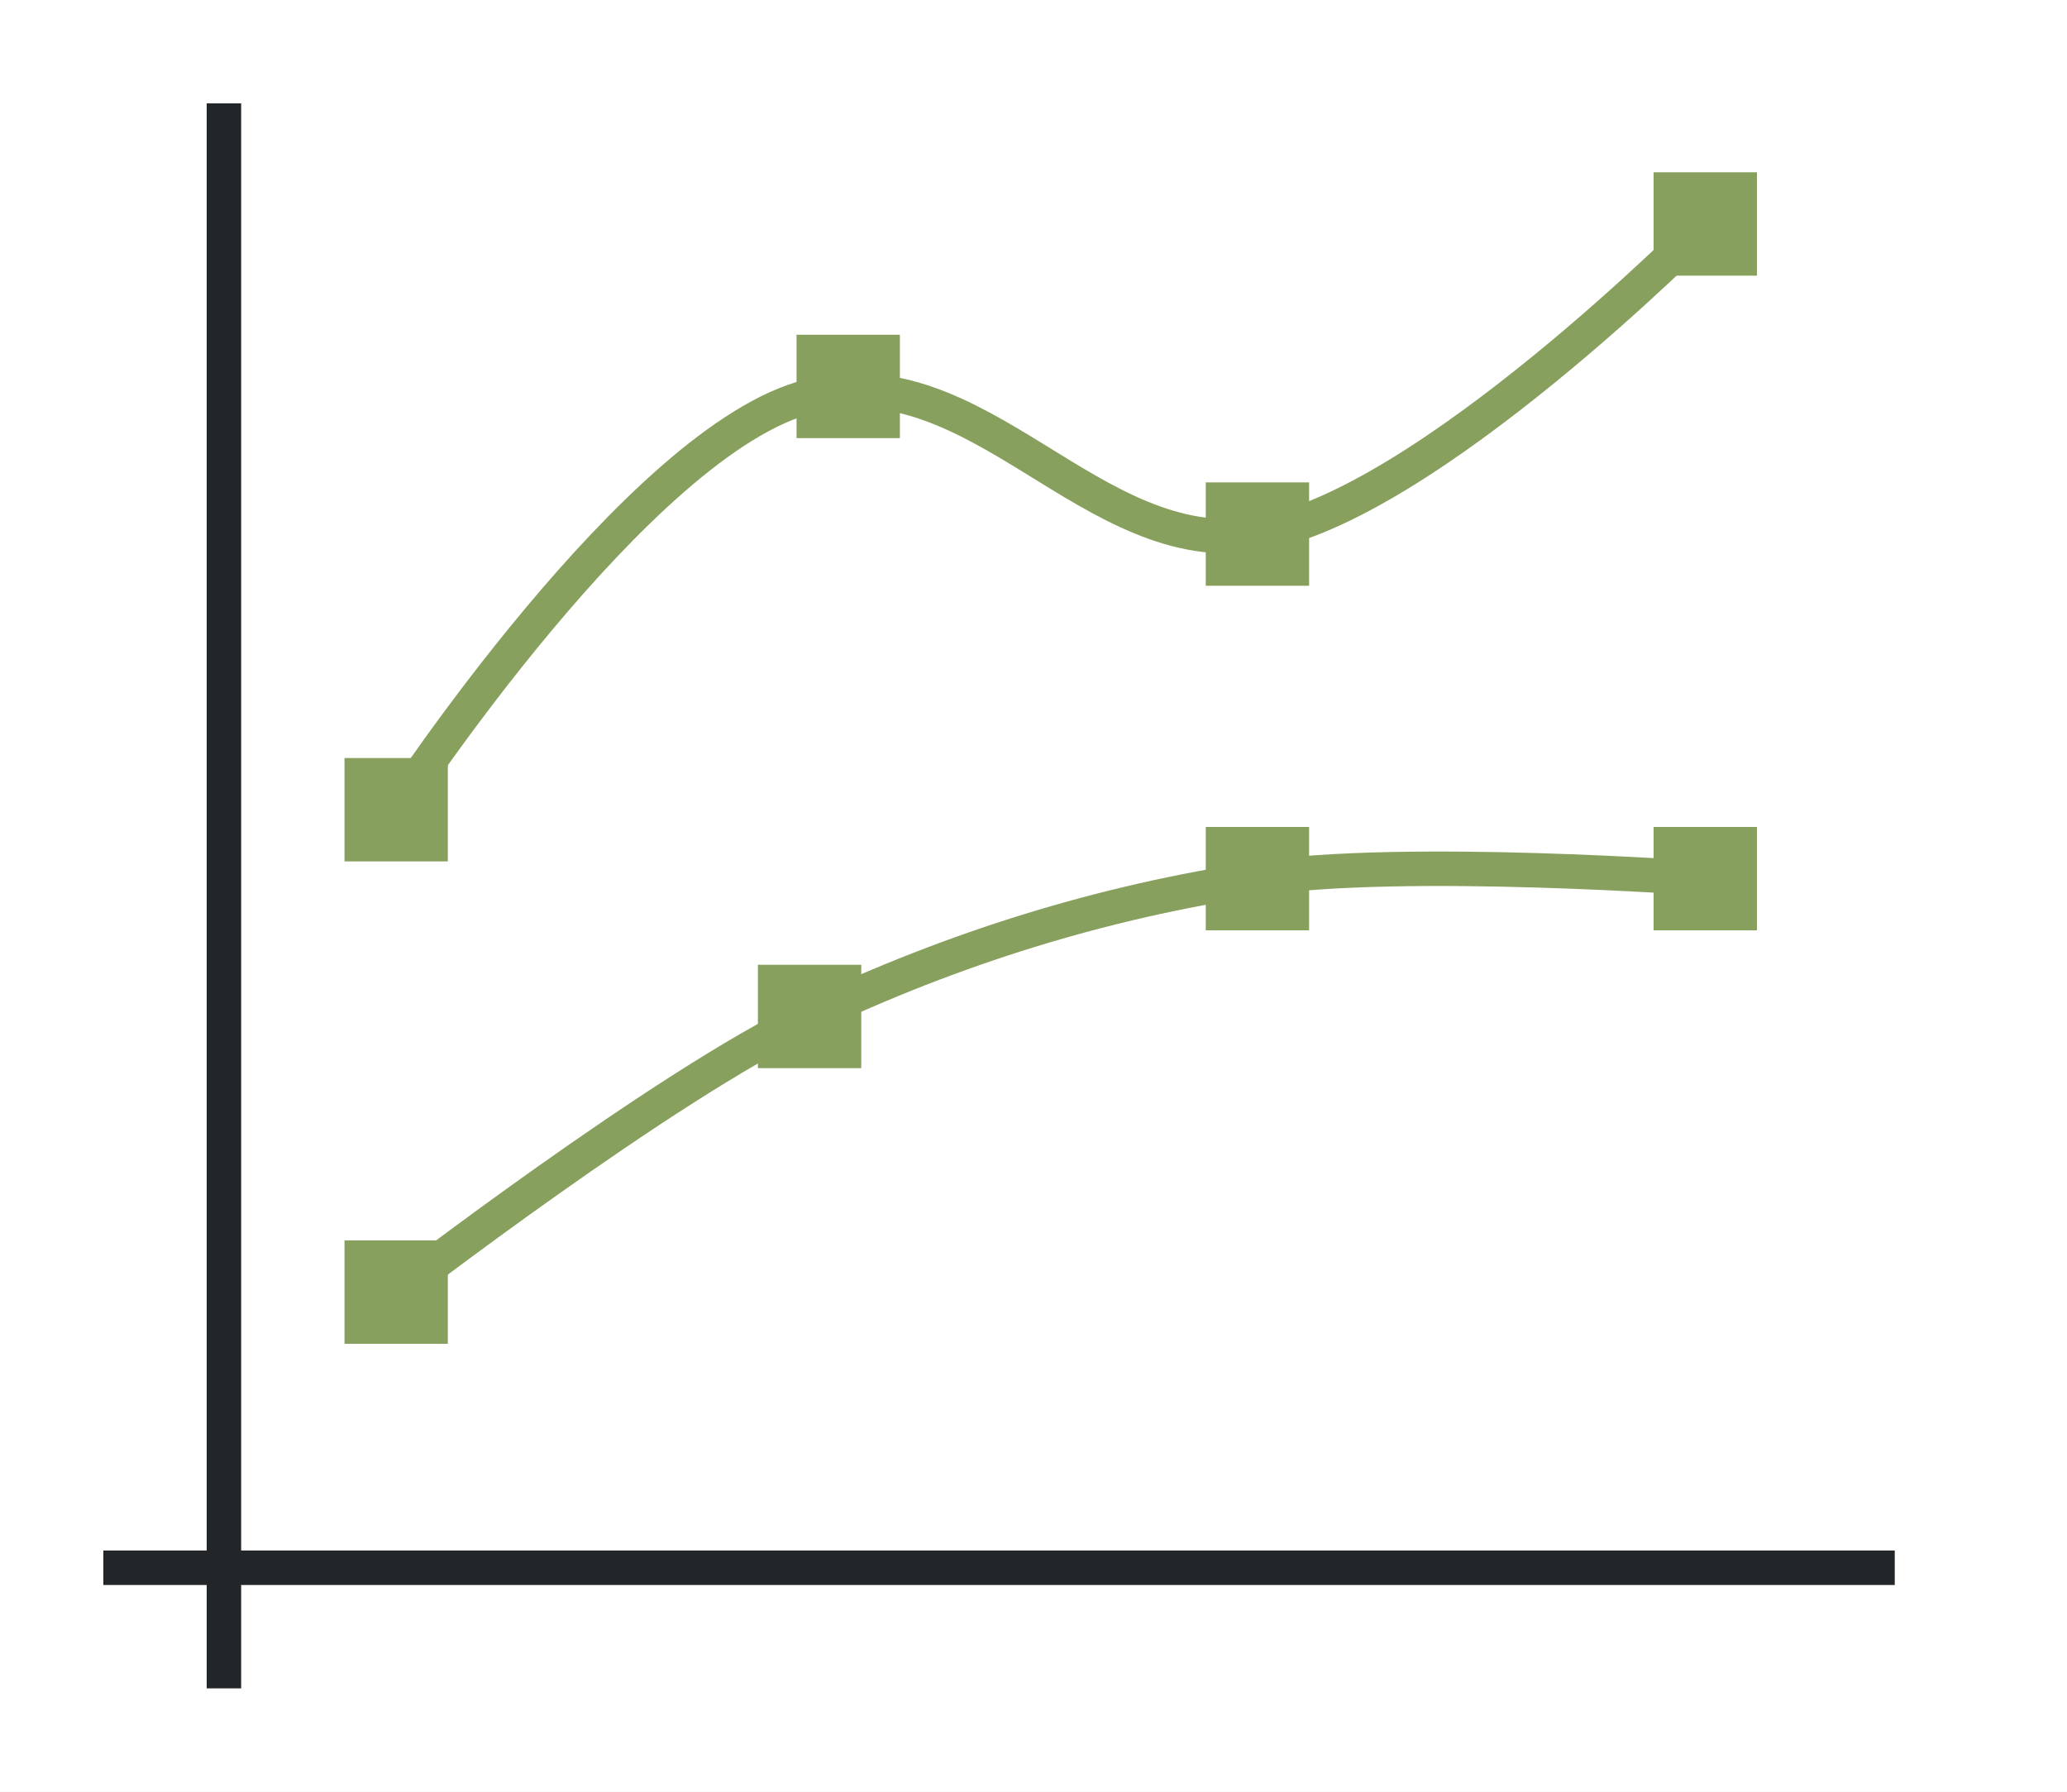
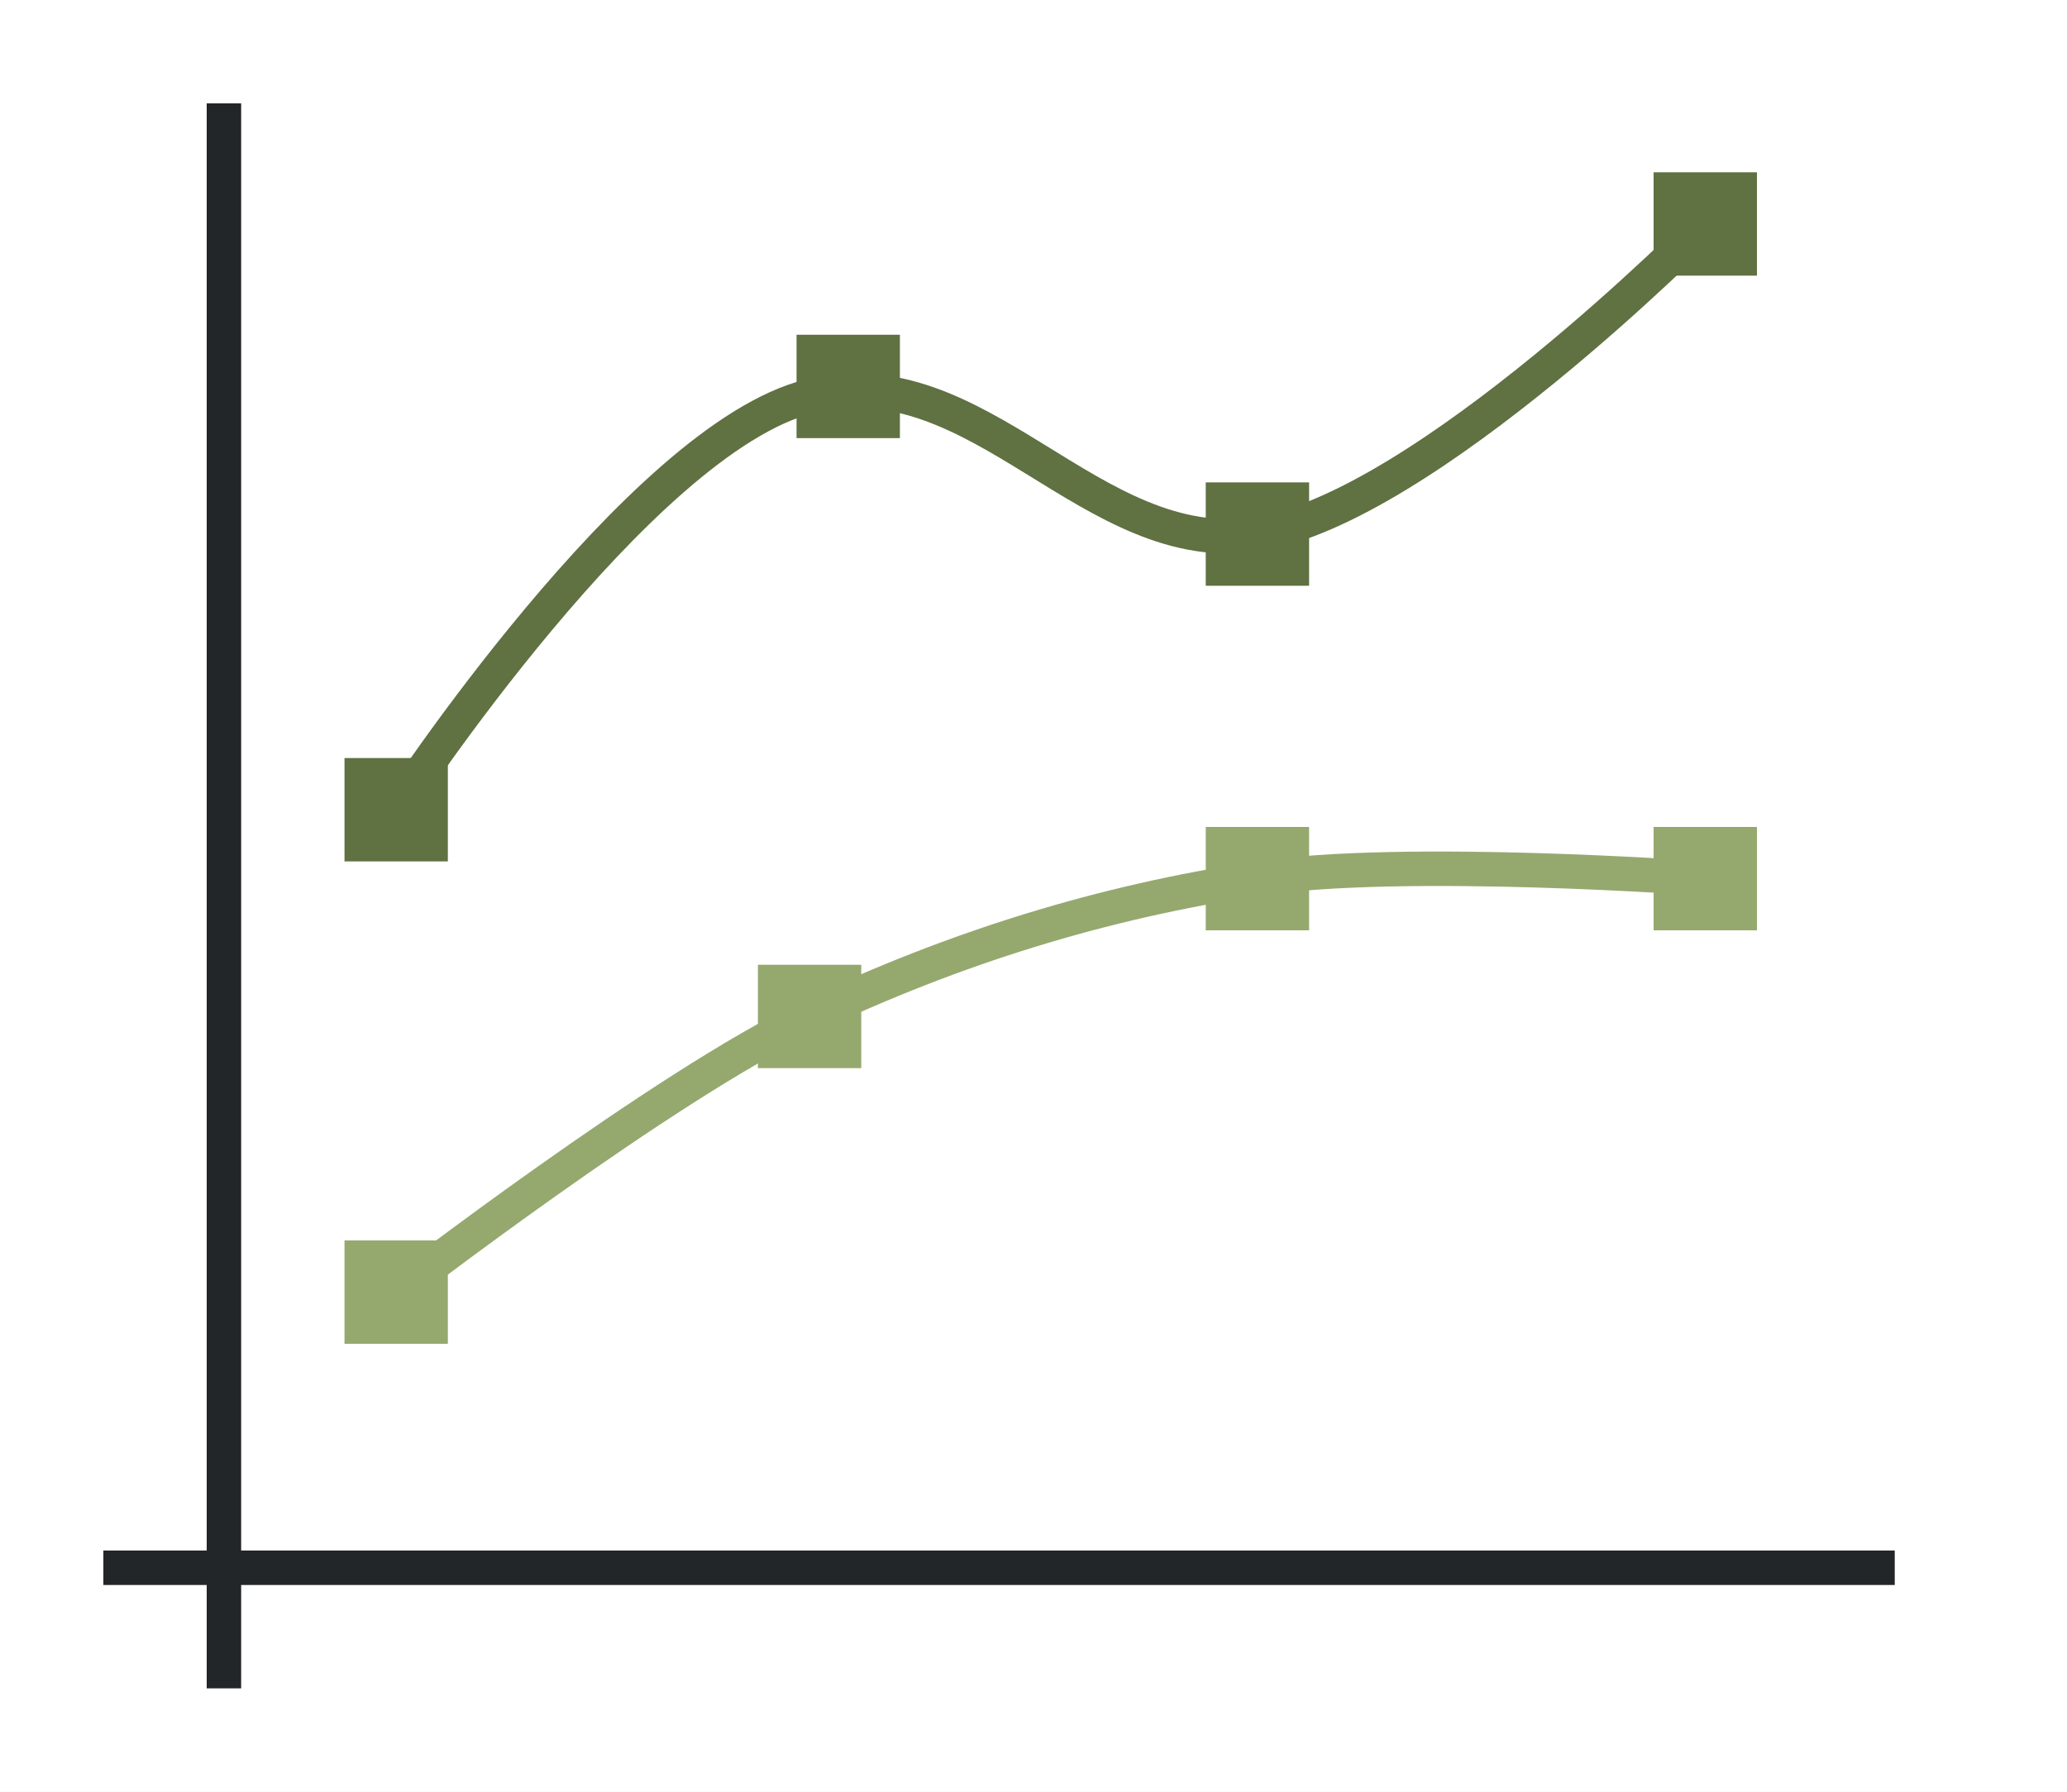
<svg xmlns="http://www.w3.org/2000/svg" height="52" width="60">
  <path d="M0 0h60v52H0z" fill="#fff" />
  <path d="M3 45h52v1H3z" fill="#232629" />
  <path d="M6 3h1v46H6z" fill="#232629" />
  <path d="M11 37h1v1h-1zM11 22v1h-1v1h1v1h1v-1h1v-1h-1v-1z" fill="#fff" />
-   <path d="M11.5 23.5s7.055-10.772 12-12 8.156 4.75 13 4 13-9 13-9" fill="none" stroke="#88a05d" />
-   <g fill="#88a05d">
-     <path d="M10 22h3v3h-3zM35 14h3v3h-3zM48 5h3v3h-3z" />
-   </g>
-   <g fill="#88a05d">
+   <path d="M11.5 23.5s7.055-10.772 12-12c4.945-1.228 8.156 4.75 13 4 4.845-.75 13-9 13-9" fill="none" stroke="#607142" />
+   <path d="M11.5 37.5s7.78-5.997 12-8c4.219-2.003 8.516-3.326 13-4 4.285-.645 13 0 13 0" fill="none" stroke="#95a96f" />
+   <g fill="#95a96f">
    <path d="M10 36h3v3h-3zM22 28h3v3h-3zM35 24h3v3h-3zM48 24h3v3h-3z" />
  </g>
-   <path d="M11.5 37.5s7.78-5.997 12-8 8.516-3.326 13-4c4.285-.644 13 0 13 0" fill="none" stroke="#88a05d" />
-   <path d="M23.122 9.715h3v3h-3z" fill="#88a05d" />
+   <g fill="#607142">
+     <path d="M10 22h3v3h-3zM35 14h3v3h-3zM48 5h3v3h-3zM23.122 9.715h3v3h-3z" />
+   </g>
</svg>
